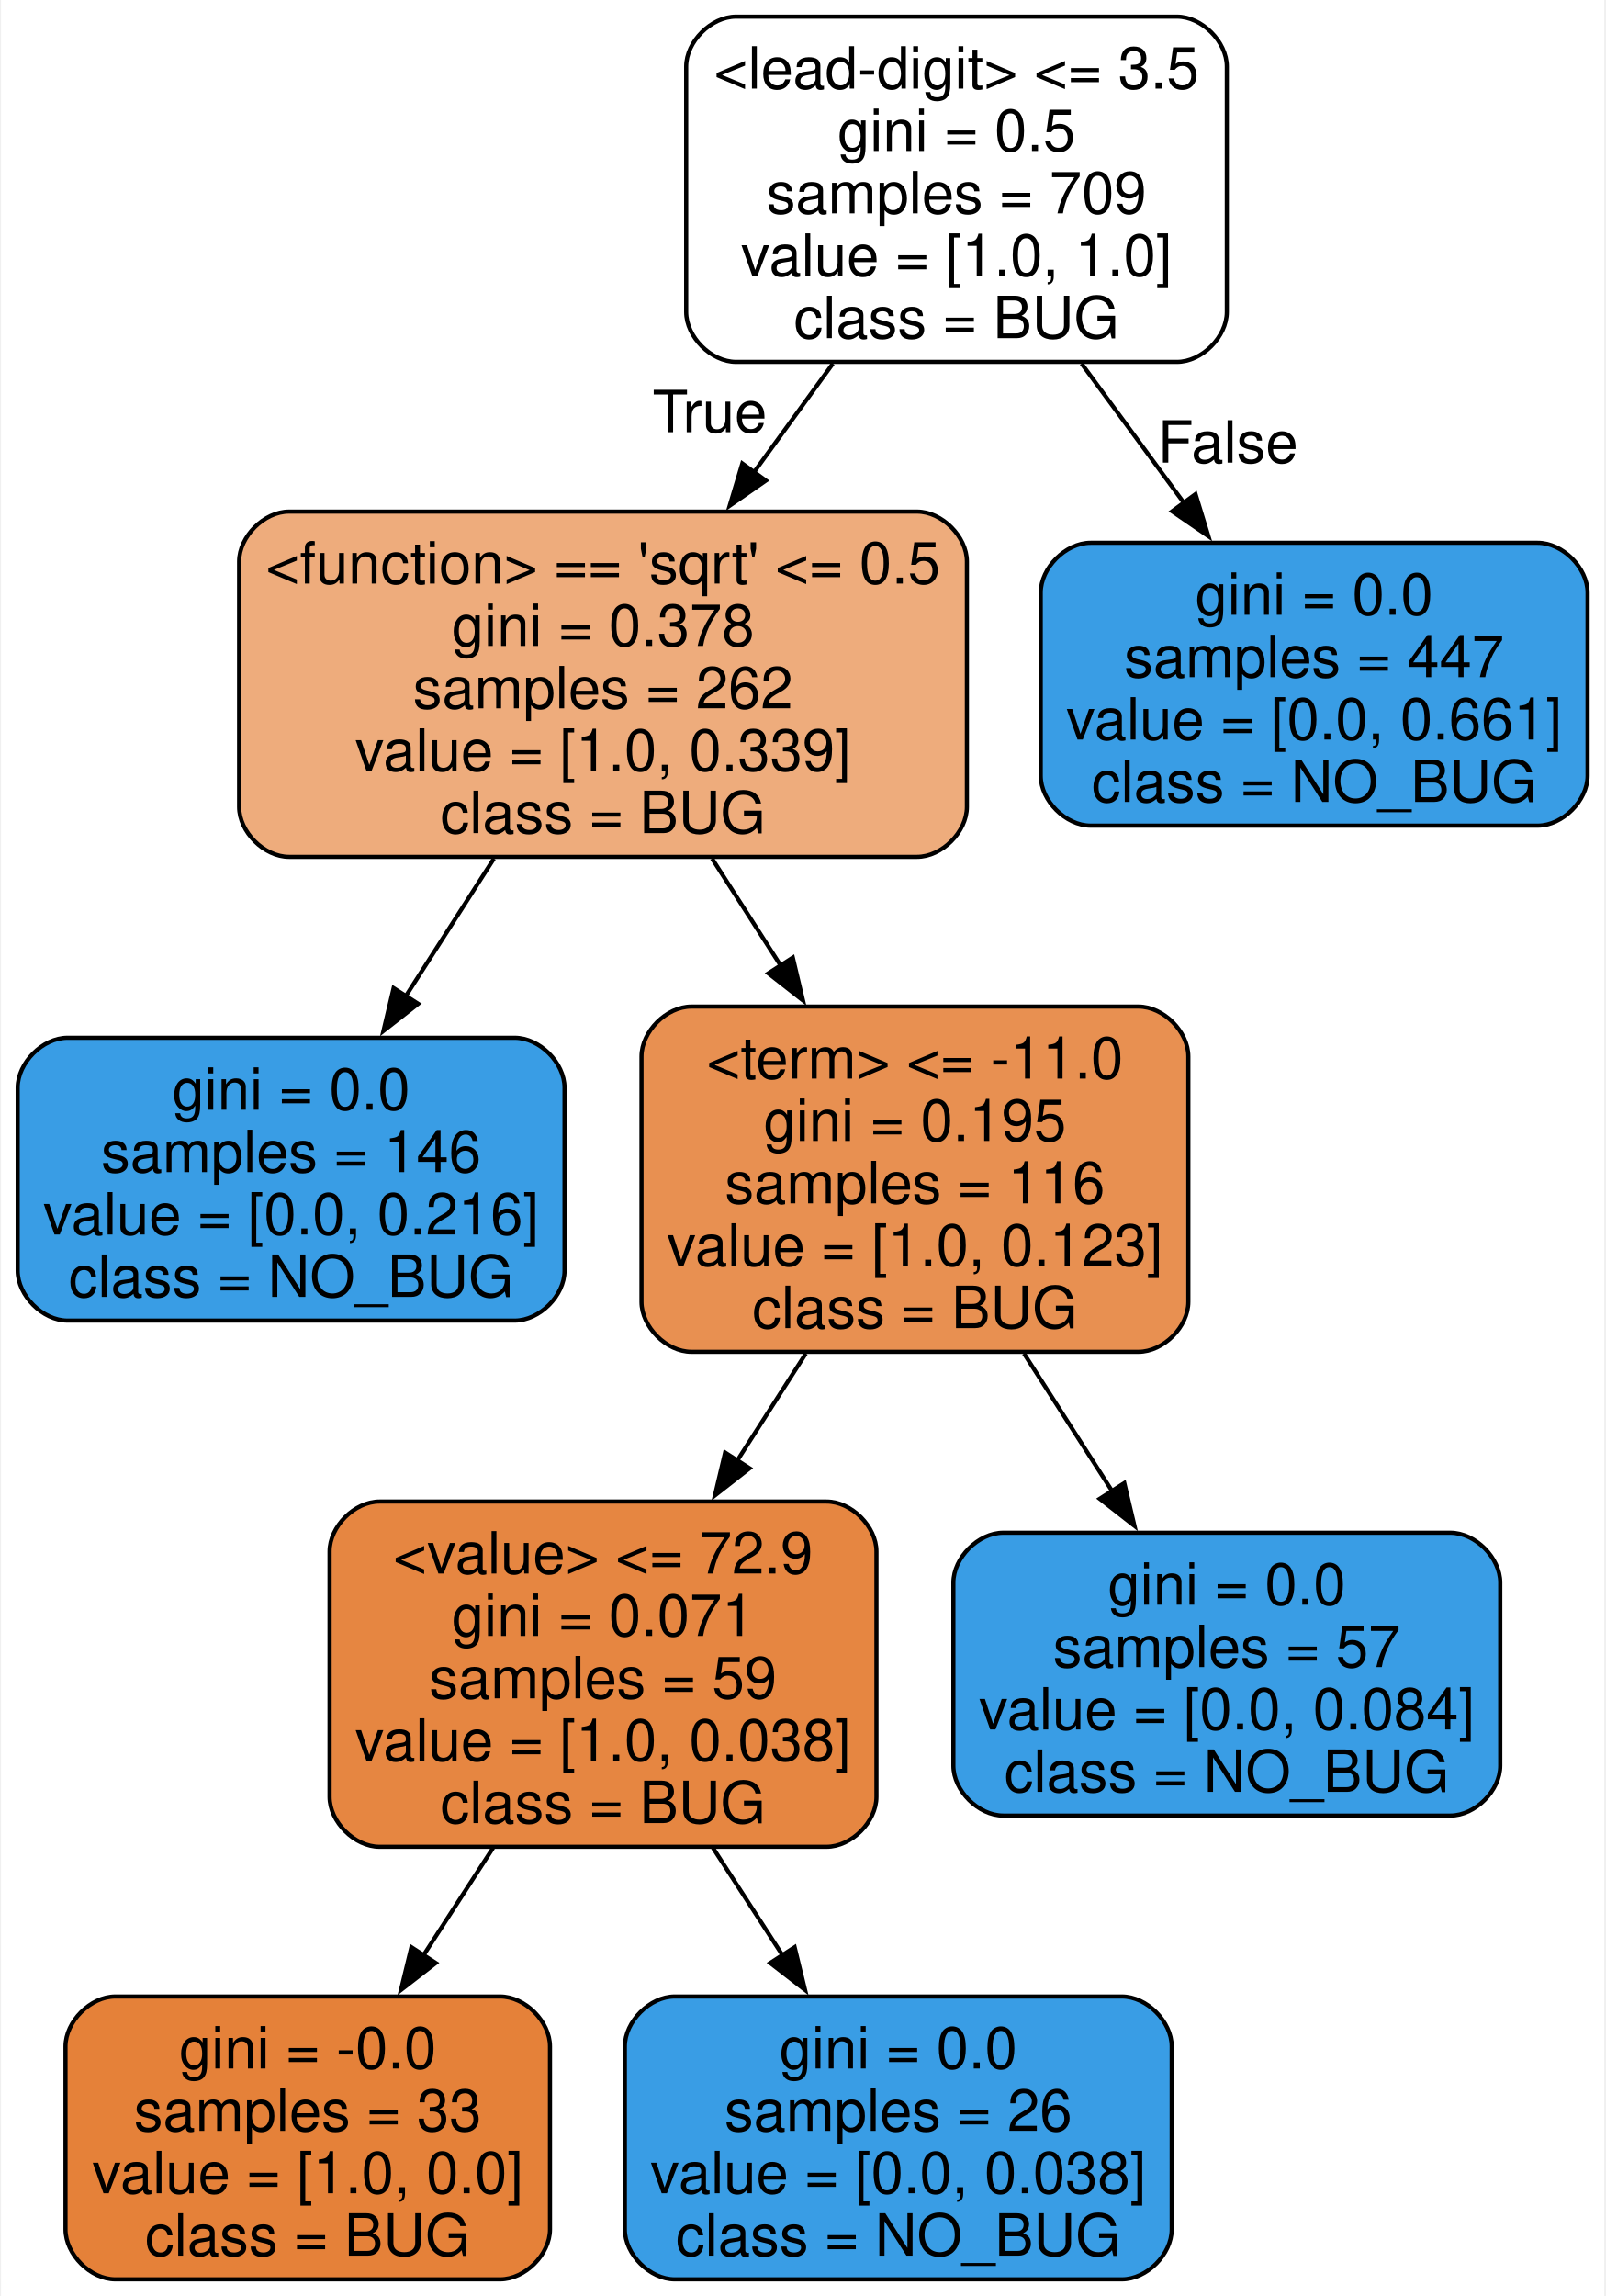
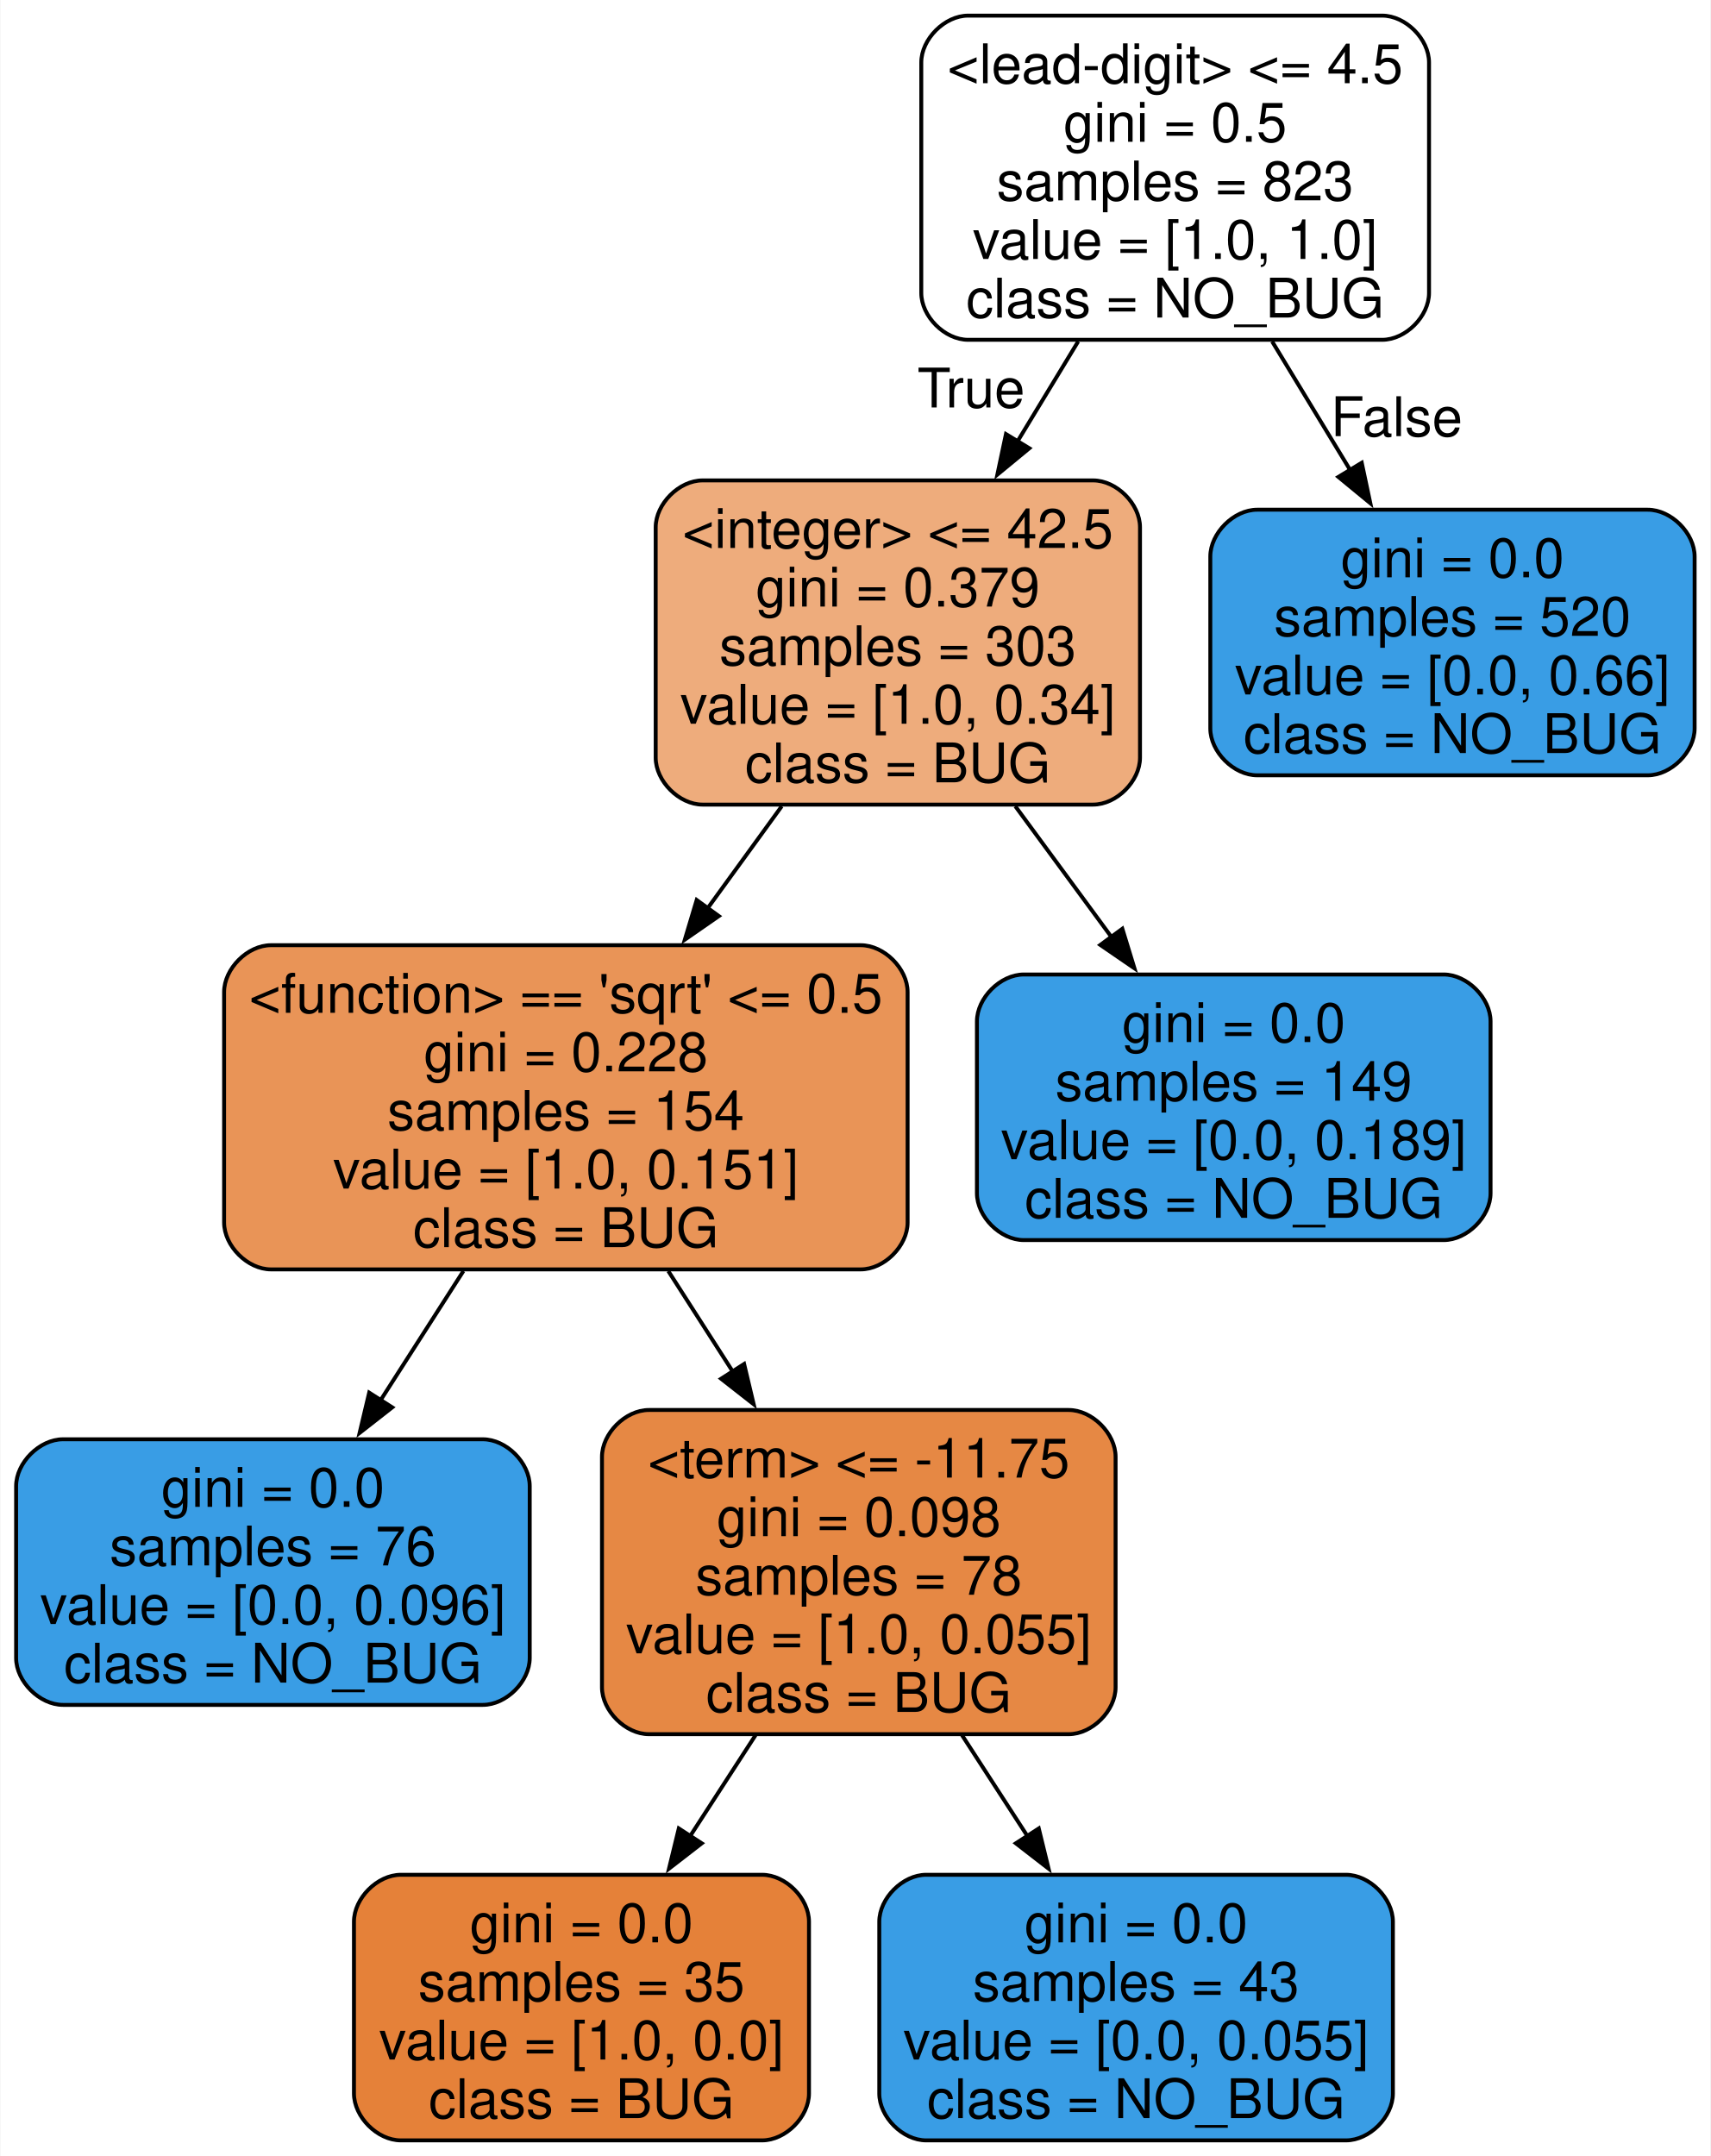
- <svg xmlns="http://www.w3.org/2000/svg" width="386pt" height="552pt" viewBox="0.00 0.00 385.50 552.00">
+ <svg xmlns="http://www.w3.org/2000/svg" width="438pt" height="552pt" viewBox="0.00 0.00 437.75 552.00">
  <g id="graph0" class="graph" transform="scale(1 1) rotate(0) translate(4 548)">
-     <polygon fill="white" stroke="none" points="-4,4 -4,-548 381.5,-548 381.5,4 -4,4" />
+     <polygon fill="white" stroke="none" points="-4,4 -4,-548 433.75,-548 433.75,4 -4,4" />
    <g id="node1" class="node">
-       <path fill="#ffffff" stroke="black" d="M278.75,-544C278.75,-544 172.75,-544 172.75,-544 166.75,-544 160.75,-538 160.75,-532 160.75,-532 160.75,-473 160.75,-473 160.75,-467 166.75,-461 172.75,-461 172.75,-461 278.75,-461 278.75,-461 284.75,-461 290.75,-467 290.75,-473 290.75,-473 290.75,-532 290.75,-532 290.75,-538 284.75,-544 278.75,-544" />
-       <text text-anchor="middle" x="225.75" y="-526.7" font-family="Helvetica,sans-Serif" font-size="14.00">&lt;lead-digit&gt; &lt;= 3.5</text>
-       <text text-anchor="middle" x="225.75" y="-511.7" font-family="Helvetica,sans-Serif" font-size="14.00">gini = 0.5</text>
-       <text text-anchor="middle" x="225.75" y="-496.7" font-family="Helvetica,sans-Serif" font-size="14.00">samples = 709</text>
-       <text text-anchor="middle" x="225.75" y="-481.7" font-family="Helvetica,sans-Serif" font-size="14.00">value = [1.0, 1.0]</text>
-       <text text-anchor="middle" x="225.75" y="-466.7" font-family="Helvetica,sans-Serif" font-size="14.00">class = BUG</text>
+       <path fill="#ffffff" stroke="black" d="M349.75,-544C349.75,-544 243.75,-544 243.75,-544 237.75,-544 231.75,-538 231.75,-532 231.75,-532 231.75,-473 231.75,-473 231.75,-467 237.75,-461 243.75,-461 243.75,-461 349.75,-461 349.75,-461 355.75,-461 361.75,-467 361.75,-473 361.75,-473 361.75,-532 361.75,-532 361.75,-538 355.75,-544 349.75,-544" />
+       <text text-anchor="middle" x="296.75" y="-526.7" font-family="Helvetica,sans-Serif" font-size="14.00">&lt;lead-digit&gt; &lt;= 4.5</text>
+       <text text-anchor="middle" x="296.75" y="-511.7" font-family="Helvetica,sans-Serif" font-size="14.00">gini = 0.5</text>
+       <text text-anchor="middle" x="296.75" y="-496.7" font-family="Helvetica,sans-Serif" font-size="14.00">samples = 823</text>
+       <text text-anchor="middle" x="296.75" y="-481.7" font-family="Helvetica,sans-Serif" font-size="14.00">value = [1.0, 1.0]</text>
+       <text text-anchor="middle" x="296.75" y="-466.7" font-family="Helvetica,sans-Serif" font-size="14.00">class = NO_BUG</text>
    </g>
    <g id="node2" class="node">
-       <path fill="#eeac7c" stroke="black" d="M216.25,-425C216.25,-425 65.25,-425 65.25,-425 59.25,-425 53.25,-419 53.25,-413 53.25,-413 53.25,-354 53.25,-354 53.25,-348 59.25,-342 65.25,-342 65.25,-342 216.25,-342 216.25,-342 222.25,-342 228.25,-348 228.25,-354 228.25,-354 228.25,-413 228.25,-413 228.25,-419 222.25,-425 216.25,-425" />
-       <text text-anchor="middle" x="140.75" y="-407.7" font-family="Helvetica,sans-Serif" font-size="14.00">&lt;function&gt; == 'sqrt' &lt;= 0.5</text>
-       <text text-anchor="middle" x="140.75" y="-392.7" font-family="Helvetica,sans-Serif" font-size="14.00">gini = 0.378</text>
-       <text text-anchor="middle" x="140.75" y="-377.7" font-family="Helvetica,sans-Serif" font-size="14.00">samples = 262</text>
-       <text text-anchor="middle" x="140.75" y="-362.7" font-family="Helvetica,sans-Serif" font-size="14.00">value = [1.0, 0.339]</text>
-       <text text-anchor="middle" x="140.75" y="-347.7" font-family="Helvetica,sans-Serif" font-size="14.00">class = BUG</text>
+       <path fill="#eeac7c" stroke="black" d="M275.75,-425C275.75,-425 175.75,-425 175.75,-425 169.75,-425 163.75,-419 163.75,-413 163.75,-413 163.75,-354 163.75,-354 163.75,-348 169.75,-342 175.75,-342 175.75,-342 275.75,-342 275.75,-342 281.75,-342 287.75,-348 287.75,-354 287.75,-354 287.75,-413 287.75,-413 287.75,-419 281.75,-425 275.75,-425" />
+       <text text-anchor="middle" x="225.75" y="-407.7" font-family="Helvetica,sans-Serif" font-size="14.00">&lt;integer&gt; &lt;= 42.5</text>
+       <text text-anchor="middle" x="225.75" y="-392.7" font-family="Helvetica,sans-Serif" font-size="14.00">gini = 0.379</text>
+       <text text-anchor="middle" x="225.75" y="-377.7" font-family="Helvetica,sans-Serif" font-size="14.00">samples = 303</text>
+       <text text-anchor="middle" x="225.75" y="-362.7" font-family="Helvetica,sans-Serif" font-size="14.00">value = [1.0, 0.34]</text>
+       <text text-anchor="middle" x="225.75" y="-347.7" font-family="Helvetica,sans-Serif" font-size="14.00">class = BUG</text>
    </g>
    <g id="edge1" class="edge">
-       <path fill="none" stroke="black" d="M196.02,-460.58C189.9,-452.16 183.4,-443.2 177.08,-434.5" />
-       <polygon fill="black" stroke="black" points="179.92,-432.46 171.21,-426.42 174.25,-436.57 179.92,-432.46" />
-       <text text-anchor="middle" x="166.41" y="-444.09" font-family="Helvetica,sans-Serif" font-size="14.00">True</text>
+       <path fill="none" stroke="black" d="M271.92,-460.58C266.86,-452.25 261.49,-443.39 256.26,-434.78" />
+       <polygon fill="black" stroke="black" points="259.41,-433.23 251.23,-426.49 253.43,-436.86 259.41,-433.23" />
+       <text text-anchor="middle" x="244.51" y="-443.68" font-family="Helvetica,sans-Serif" font-size="14.00">True</text>
    </g>
    <g id="node9" class="node">
-       <path fill="#399de5" stroke="black" d="M365.5,-417.5C365.5,-417.5 258,-417.5 258,-417.5 252,-417.5 246,-411.5 246,-405.5 246,-405.5 246,-361.5 246,-361.5 246,-355.5 252,-349.5 258,-349.5 258,-349.5 365.5,-349.5 365.5,-349.5 371.5,-349.5 377.5,-355.5 377.5,-361.5 377.5,-361.5 377.5,-405.5 377.5,-405.5 377.5,-411.5 371.5,-417.5 365.5,-417.5" />
-       <text text-anchor="middle" x="311.75" y="-400.2" font-family="Helvetica,sans-Serif" font-size="14.00">gini = 0.0</text>
-       <text text-anchor="middle" x="311.75" y="-385.2" font-family="Helvetica,sans-Serif" font-size="14.00">samples = 447</text>
-       <text text-anchor="middle" x="311.75" y="-370.2" font-family="Helvetica,sans-Serif" font-size="14.00">value = [0.0, 0.661]</text>
-       <text text-anchor="middle" x="311.75" y="-355.2" font-family="Helvetica,sans-Serif" font-size="14.00">class = NO_BUG</text>
+       <path fill="#399de5" stroke="black" d="M417.75,-417.5C417.75,-417.5 317.75,-417.5 317.75,-417.5 311.75,-417.5 305.75,-411.5 305.75,-405.5 305.75,-405.5 305.75,-361.5 305.75,-361.5 305.75,-355.5 311.75,-349.5 317.75,-349.5 317.75,-349.5 417.75,-349.5 417.75,-349.5 423.75,-349.5 429.75,-355.5 429.75,-361.5 429.75,-361.5 429.75,-405.5 429.75,-405.5 429.75,-411.5 423.75,-417.5 417.75,-417.5" />
+       <text text-anchor="middle" x="367.75" y="-400.2" font-family="Helvetica,sans-Serif" font-size="14.00">gini = 0.0</text>
+       <text text-anchor="middle" x="367.75" y="-385.2" font-family="Helvetica,sans-Serif" font-size="14.00">samples = 520</text>
+       <text text-anchor="middle" x="367.75" y="-370.2" font-family="Helvetica,sans-Serif" font-size="14.00">value = [0.0, 0.66]</text>
+       <text text-anchor="middle" x="367.75" y="-355.2" font-family="Helvetica,sans-Serif" font-size="14.00">class = NO_BUG</text>
    </g>
    <g id="edge8" class="edge">
-       <path fill="none" stroke="black" d="M255.83,-460.58C263.85,-449.66 272.54,-437.85 280.61,-426.86" />
-       <polygon fill="black" stroke="black" points="283.23,-429.21 286.33,-419.08 277.59,-425.07 283.23,-429.21" />
-       <text text-anchor="middle" x="291" y="-436.77" font-family="Helvetica,sans-Serif" font-size="14.00">False</text>
+       <path fill="none" stroke="black" d="M321.58,-460.58C328.07,-449.88 335.09,-438.32 341.64,-427.52" />
+       <polygon fill="black" stroke="black" points="344.52,-429.52 346.72,-419.16 338.54,-425.89 344.52,-429.52" />
+       <text text-anchor="middle" x="353.45" y="-436.34" font-family="Helvetica,sans-Serif" font-size="14.00">False</text>
    </g>
    <g id="node3" class="node">
-       <path fill="#399de5" stroke="black" d="M119.5,-298.5C119.5,-298.5 12,-298.5 12,-298.5 6,-298.5 0,-292.5 0,-286.5 0,-286.5 0,-242.5 0,-242.5 0,-236.5 6,-230.5 12,-230.5 12,-230.5 119.5,-230.5 119.5,-230.5 125.5,-230.5 131.5,-236.5 131.5,-242.5 131.5,-242.5 131.5,-286.5 131.5,-286.5 131.5,-292.5 125.5,-298.5 119.5,-298.5" />
-       <text text-anchor="middle" x="65.75" y="-281.2" font-family="Helvetica,sans-Serif" font-size="14.00">gini = 0.0</text>
-       <text text-anchor="middle" x="65.75" y="-266.2" font-family="Helvetica,sans-Serif" font-size="14.00">samples = 146</text>
-       <text text-anchor="middle" x="65.75" y="-251.2" font-family="Helvetica,sans-Serif" font-size="14.00">value = [0.0, 0.216]</text>
-       <text text-anchor="middle" x="65.75" y="-236.2" font-family="Helvetica,sans-Serif" font-size="14.00">class = NO_BUG</text>
+       <path fill="#e99457" stroke="black" d="M216.25,-306C216.25,-306 65.25,-306 65.25,-306 59.25,-306 53.25,-300 53.25,-294 53.25,-294 53.25,-235 53.25,-235 53.25,-229 59.25,-223 65.25,-223 65.25,-223 216.25,-223 216.25,-223 222.25,-223 228.25,-229 228.25,-235 228.25,-235 228.25,-294 228.25,-294 228.25,-300 222.25,-306 216.25,-306" />
+       <text text-anchor="middle" x="140.75" y="-288.7" font-family="Helvetica,sans-Serif" font-size="14.00">&lt;function&gt; == 'sqrt' &lt;= 0.5</text>
+       <text text-anchor="middle" x="140.75" y="-273.7" font-family="Helvetica,sans-Serif" font-size="14.00">gini = 0.228</text>
+       <text text-anchor="middle" x="140.75" y="-258.7" font-family="Helvetica,sans-Serif" font-size="14.00">samples = 154</text>
+       <text text-anchor="middle" x="140.75" y="-243.7" font-family="Helvetica,sans-Serif" font-size="14.00">value = [1.0, 0.151]</text>
+       <text text-anchor="middle" x="140.75" y="-228.7" font-family="Helvetica,sans-Serif" font-size="14.00">class = BUG</text>
    </g>
    <g id="edge2" class="edge">
-       <path fill="none" stroke="black" d="M114.52,-341.58C107.66,-330.88 100.25,-319.32 93.33,-308.52" />
-       <polygon fill="black" stroke="black" points="96.3,-306.67 87.95,-300.14 90.4,-310.44 96.3,-306.67" />
+       <path fill="none" stroke="black" d="M196.02,-341.58C189.9,-333.16 183.4,-324.2 177.08,-315.5" />
+       <polygon fill="black" stroke="black" points="179.92,-313.46 171.21,-307.42 174.25,-317.57 179.92,-313.46" />
+     </g>
+     <g id="node8" class="node">
+       <path fill="#399de5" stroke="black" d="M365.5,-298.5C365.5,-298.5 258,-298.5 258,-298.5 252,-298.5 246,-292.5 246,-286.5 246,-286.5 246,-242.5 246,-242.5 246,-236.5 252,-230.5 258,-230.5 258,-230.5 365.5,-230.5 365.5,-230.5 371.5,-230.5 377.5,-236.5 377.5,-242.5 377.5,-242.5 377.5,-286.5 377.5,-286.5 377.5,-292.5 371.5,-298.5 365.5,-298.5" />
+       <text text-anchor="middle" x="311.75" y="-281.2" font-family="Helvetica,sans-Serif" font-size="14.00">gini = 0.0</text>
+       <text text-anchor="middle" x="311.75" y="-266.2" font-family="Helvetica,sans-Serif" font-size="14.00">samples = 149</text>
+       <text text-anchor="middle" x="311.75" y="-251.2" font-family="Helvetica,sans-Serif" font-size="14.00">value = [0.0, 0.189]</text>
+       <text text-anchor="middle" x="311.75" y="-236.2" font-family="Helvetica,sans-Serif" font-size="14.00">class = NO_BUG</text>
+     </g>
+     <g id="edge7" class="edge">
+       <path fill="none" stroke="black" d="M255.83,-341.58C263.85,-330.66 272.54,-318.85 280.61,-307.86" />
+       <polygon fill="black" stroke="black" points="283.23,-310.21 286.33,-300.08 277.59,-306.07 283.23,-310.21" />
    </g>
    <g id="node4" class="node">
-       <path fill="#e89051" stroke="black" d="M269.5,-306C269.5,-306 162,-306 162,-306 156,-306 150,-300 150,-294 150,-294 150,-235 150,-235 150,-229 156,-223 162,-223 162,-223 269.5,-223 269.5,-223 275.5,-223 281.5,-229 281.5,-235 281.5,-235 281.5,-294 281.5,-294 281.5,-300 275.5,-306 269.5,-306" />
-       <text text-anchor="middle" x="215.75" y="-288.7" font-family="Helvetica,sans-Serif" font-size="14.00">&lt;term&gt; &lt;= -11.0</text>
-       <text text-anchor="middle" x="215.75" y="-273.7" font-family="Helvetica,sans-Serif" font-size="14.00">gini = 0.195</text>
-       <text text-anchor="middle" x="215.75" y="-258.7" font-family="Helvetica,sans-Serif" font-size="14.00">samples = 116</text>
-       <text text-anchor="middle" x="215.75" y="-243.7" font-family="Helvetica,sans-Serif" font-size="14.00">value = [1.0, 0.123]</text>
-       <text text-anchor="middle" x="215.75" y="-228.7" font-family="Helvetica,sans-Serif" font-size="14.00">class = BUG</text>
+       <path fill="#399de5" stroke="black" d="M119.5,-179.5C119.5,-179.5 12,-179.5 12,-179.5 6,-179.5 0,-173.5 0,-167.5 0,-167.5 0,-123.5 0,-123.5 0,-117.5 6,-111.5 12,-111.5 12,-111.5 119.5,-111.5 119.5,-111.5 125.5,-111.5 131.5,-117.5 131.5,-123.5 131.5,-123.5 131.5,-167.5 131.5,-167.5 131.5,-173.5 125.5,-179.5 119.5,-179.5" />
+       <text text-anchor="middle" x="65.75" y="-162.2" font-family="Helvetica,sans-Serif" font-size="14.00">gini = 0.0</text>
+       <text text-anchor="middle" x="65.75" y="-147.2" font-family="Helvetica,sans-Serif" font-size="14.00">samples = 76</text>
+       <text text-anchor="middle" x="65.75" y="-132.2" font-family="Helvetica,sans-Serif" font-size="14.00">value = [0.0, 0.096]</text>
+       <text text-anchor="middle" x="65.75" y="-117.2" font-family="Helvetica,sans-Serif" font-size="14.00">class = NO_BUG</text>
    </g>
    <g id="edge3" class="edge">
-       <path fill="none" stroke="black" d="M166.98,-341.58C172.32,-333.25 178,-324.39 183.52,-315.78" />
-       <polygon fill="black" stroke="black" points="186.39,-317.78 188.84,-307.47 180.5,-314 186.39,-317.78" />
+       <path fill="none" stroke="black" d="M114.52,-222.58C107.66,-211.88 100.25,-200.32 93.33,-189.52" />
+       <polygon fill="black" stroke="black" points="96.3,-187.67 87.95,-181.14 90.4,-191.44 96.3,-187.67" />
    </g>
    <g id="node5" class="node">
-       <path fill="#e68641" stroke="black" d="M194.5,-187C194.5,-187 87,-187 87,-187 81,-187 75,-181 75,-175 75,-175 75,-116 75,-116 75,-110 81,-104 87,-104 87,-104 194.5,-104 194.5,-104 200.5,-104 206.5,-110 206.5,-116 206.5,-116 206.5,-175 206.5,-175 206.5,-181 200.5,-187 194.5,-187" />
-       <text text-anchor="middle" x="140.75" y="-169.7" font-family="Helvetica,sans-Serif" font-size="14.00">&lt;value&gt; &lt;= 72.9</text>
-       <text text-anchor="middle" x="140.75" y="-154.7" font-family="Helvetica,sans-Serif" font-size="14.00">gini = 0.071</text>
-       <text text-anchor="middle" x="140.75" y="-139.7" font-family="Helvetica,sans-Serif" font-size="14.00">samples = 59</text>
-       <text text-anchor="middle" x="140.75" y="-124.7" font-family="Helvetica,sans-Serif" font-size="14.00">value = [1.0, 0.038]</text>
-       <text text-anchor="middle" x="140.75" y="-109.7" font-family="Helvetica,sans-Serif" font-size="14.00">class = BUG</text>
+       <path fill="#e68844" stroke="black" d="M269.5,-187C269.5,-187 162,-187 162,-187 156,-187 150,-181 150,-175 150,-175 150,-116 150,-116 150,-110 156,-104 162,-104 162,-104 269.5,-104 269.5,-104 275.5,-104 281.5,-110 281.5,-116 281.5,-116 281.5,-175 281.5,-175 281.5,-181 275.5,-187 269.5,-187" />
+       <text text-anchor="middle" x="215.75" y="-169.7" font-family="Helvetica,sans-Serif" font-size="14.00">&lt;term&gt; &lt;= -11.75</text>
+       <text text-anchor="middle" x="215.75" y="-154.7" font-family="Helvetica,sans-Serif" font-size="14.00">gini = 0.098</text>
+       <text text-anchor="middle" x="215.75" y="-139.7" font-family="Helvetica,sans-Serif" font-size="14.00">samples = 78</text>
+       <text text-anchor="middle" x="215.75" y="-124.7" font-family="Helvetica,sans-Serif" font-size="14.00">value = [1.0, 0.055]</text>
+       <text text-anchor="middle" x="215.75" y="-109.7" font-family="Helvetica,sans-Serif" font-size="14.00">class = BUG</text>
    </g>
    <g id="edge4" class="edge">
-       <path fill="none" stroke="black" d="M189.52,-222.58C184.18,-214.25 178.5,-205.39 172.98,-196.78" />
-       <polygon fill="black" stroke="black" points="176,-195 167.66,-188.47 170.11,-198.78 176,-195" />
-     </g>
-     <g id="node8" class="node">
-       <path fill="#399de5" stroke="black" d="M344.5,-179.5C344.5,-179.5 237,-179.5 237,-179.5 231,-179.5 225,-173.5 225,-167.5 225,-167.5 225,-123.5 225,-123.5 225,-117.5 231,-111.5 237,-111.5 237,-111.5 344.5,-111.5 344.5,-111.5 350.5,-111.5 356.5,-117.5 356.5,-123.5 356.5,-123.5 356.5,-167.5 356.5,-167.5 356.5,-173.5 350.5,-179.5 344.5,-179.5" />
-       <text text-anchor="middle" x="290.75" y="-162.2" font-family="Helvetica,sans-Serif" font-size="14.00">gini = 0.0</text>
-       <text text-anchor="middle" x="290.75" y="-147.2" font-family="Helvetica,sans-Serif" font-size="14.00">samples = 57</text>
-       <text text-anchor="middle" x="290.75" y="-132.2" font-family="Helvetica,sans-Serif" font-size="14.00">value = [0.0, 0.084]</text>
-       <text text-anchor="middle" x="290.75" y="-117.2" font-family="Helvetica,sans-Serif" font-size="14.00">class = NO_BUG</text>
-     </g>
-     <g id="edge7" class="edge">
-       <path fill="none" stroke="black" d="M241.98,-222.58C248.84,-211.88 256.25,-200.32 263.17,-189.52" />
-       <polygon fill="black" stroke="black" points="266.1,-191.44 268.55,-181.14 260.2,-187.67 266.1,-191.44" />
+       <path fill="none" stroke="black" d="M166.98,-222.58C172.32,-214.25 178,-205.39 183.52,-196.78" />
+       <polygon fill="black" stroke="black" points="186.39,-198.78 188.84,-188.47 180.5,-195 186.39,-198.78" />
    </g>
    <g id="node6" class="node">
-       <path fill="#e58139" stroke="black" d="M116,-68C116,-68 23.5,-68 23.5,-68 17.5,-68 11.5,-62 11.5,-56 11.5,-56 11.5,-12 11.5,-12 11.5,-6 17.5,0 23.5,0 23.5,0 116,0 116,0 122,0 128,-6 128,-12 128,-12 128,-56 128,-56 128,-62 122,-68 116,-68" />
-       <text text-anchor="middle" x="69.75" y="-50.7" font-family="Helvetica,sans-Serif" font-size="14.00">gini = -0.0</text>
-       <text text-anchor="middle" x="69.75" y="-35.7" font-family="Helvetica,sans-Serif" font-size="14.00">samples = 33</text>
-       <text text-anchor="middle" x="69.75" y="-20.7" font-family="Helvetica,sans-Serif" font-size="14.00">value = [1.0, 0.0]</text>
-       <text text-anchor="middle" x="69.75" y="-5.7" font-family="Helvetica,sans-Serif" font-size="14.00">class = BUG</text>
+       <path fill="#e58139" stroke="black" d="M191,-68C191,-68 98.5,-68 98.5,-68 92.5,-68 86.5,-62 86.5,-56 86.5,-56 86.5,-12 86.5,-12 86.5,-6 92.5,0 98.5,0 98.5,0 191,0 191,0 197,0 203,-6 203,-12 203,-12 203,-56 203,-56 203,-62 197,-68 191,-68" />
+       <text text-anchor="middle" x="144.75" y="-50.7" font-family="Helvetica,sans-Serif" font-size="14.00">gini = 0.0</text>
+       <text text-anchor="middle" x="144.75" y="-35.7" font-family="Helvetica,sans-Serif" font-size="14.00">samples = 35</text>
+       <text text-anchor="middle" x="144.75" y="-20.7" font-family="Helvetica,sans-Serif" font-size="14.00">value = [1.0, 0.0]</text>
+       <text text-anchor="middle" x="144.75" y="-5.7" font-family="Helvetica,sans-Serif" font-size="14.00">class = BUG</text>
    </g>
    <g id="edge5" class="edge">
-       <path fill="none" stroke="black" d="M114.31,-103.73C108.81,-95.24 103,-86.28 97.46,-77.73" />
-       <polygon fill="black" stroke="black" points="100.54,-76.06 92.16,-69.57 94.67,-79.86 100.54,-76.06" />
+       <path fill="none" stroke="black" d="M189.31,-103.73C183.81,-95.24 178,-86.28 172.46,-77.73" />
+       <polygon fill="black" stroke="black" points="175.54,-76.06 167.16,-69.57 169.67,-79.86 175.54,-76.06" />
    </g>
    <g id="node7" class="node">
-       <path fill="#399de5" stroke="black" d="M265.5,-68C265.5,-68 158,-68 158,-68 152,-68 146,-62 146,-56 146,-56 146,-12 146,-12 146,-6 152,0 158,0 158,0 265.5,0 265.5,0 271.5,0 277.5,-6 277.5,-12 277.5,-12 277.5,-56 277.5,-56 277.5,-62 271.5,-68 265.5,-68" />
-       <text text-anchor="middle" x="211.75" y="-50.7" font-family="Helvetica,sans-Serif" font-size="14.00">gini = 0.0</text>
-       <text text-anchor="middle" x="211.75" y="-35.7" font-family="Helvetica,sans-Serif" font-size="14.00">samples = 26</text>
-       <text text-anchor="middle" x="211.75" y="-20.7" font-family="Helvetica,sans-Serif" font-size="14.00">value = [0.0, 0.038]</text>
-       <text text-anchor="middle" x="211.75" y="-5.7" font-family="Helvetica,sans-Serif" font-size="14.00">class = NO_BUG</text>
+       <path fill="#399de5" stroke="black" d="M340.5,-68C340.5,-68 233,-68 233,-68 227,-68 221,-62 221,-56 221,-56 221,-12 221,-12 221,-6 227,0 233,0 233,0 340.5,0 340.5,0 346.5,0 352.5,-6 352.5,-12 352.5,-12 352.5,-56 352.5,-56 352.5,-62 346.5,-68 340.5,-68" />
+       <text text-anchor="middle" x="286.75" y="-50.7" font-family="Helvetica,sans-Serif" font-size="14.00">gini = 0.0</text>
+       <text text-anchor="middle" x="286.75" y="-35.7" font-family="Helvetica,sans-Serif" font-size="14.00">samples = 43</text>
+       <text text-anchor="middle" x="286.75" y="-20.7" font-family="Helvetica,sans-Serif" font-size="14.00">value = [0.0, 0.055]</text>
+       <text text-anchor="middle" x="286.75" y="-5.7" font-family="Helvetica,sans-Serif" font-size="14.00">class = NO_BUG</text>
    </g>
    <g id="edge6" class="edge">
-       <path fill="none" stroke="black" d="M167.19,-103.73C172.69,-95.24 178.5,-86.28 184.04,-77.73" />
-       <polygon fill="black" stroke="black" points="186.83,-79.86 189.34,-69.57 180.96,-76.06 186.83,-79.86" />
+       <path fill="none" stroke="black" d="M242.19,-103.73C247.69,-95.24 253.5,-86.28 259.04,-77.73" />
+       <polygon fill="black" stroke="black" points="261.83,-79.86 264.34,-69.57 255.96,-76.06 261.83,-79.86" />
    </g>
  </g>
</svg>
